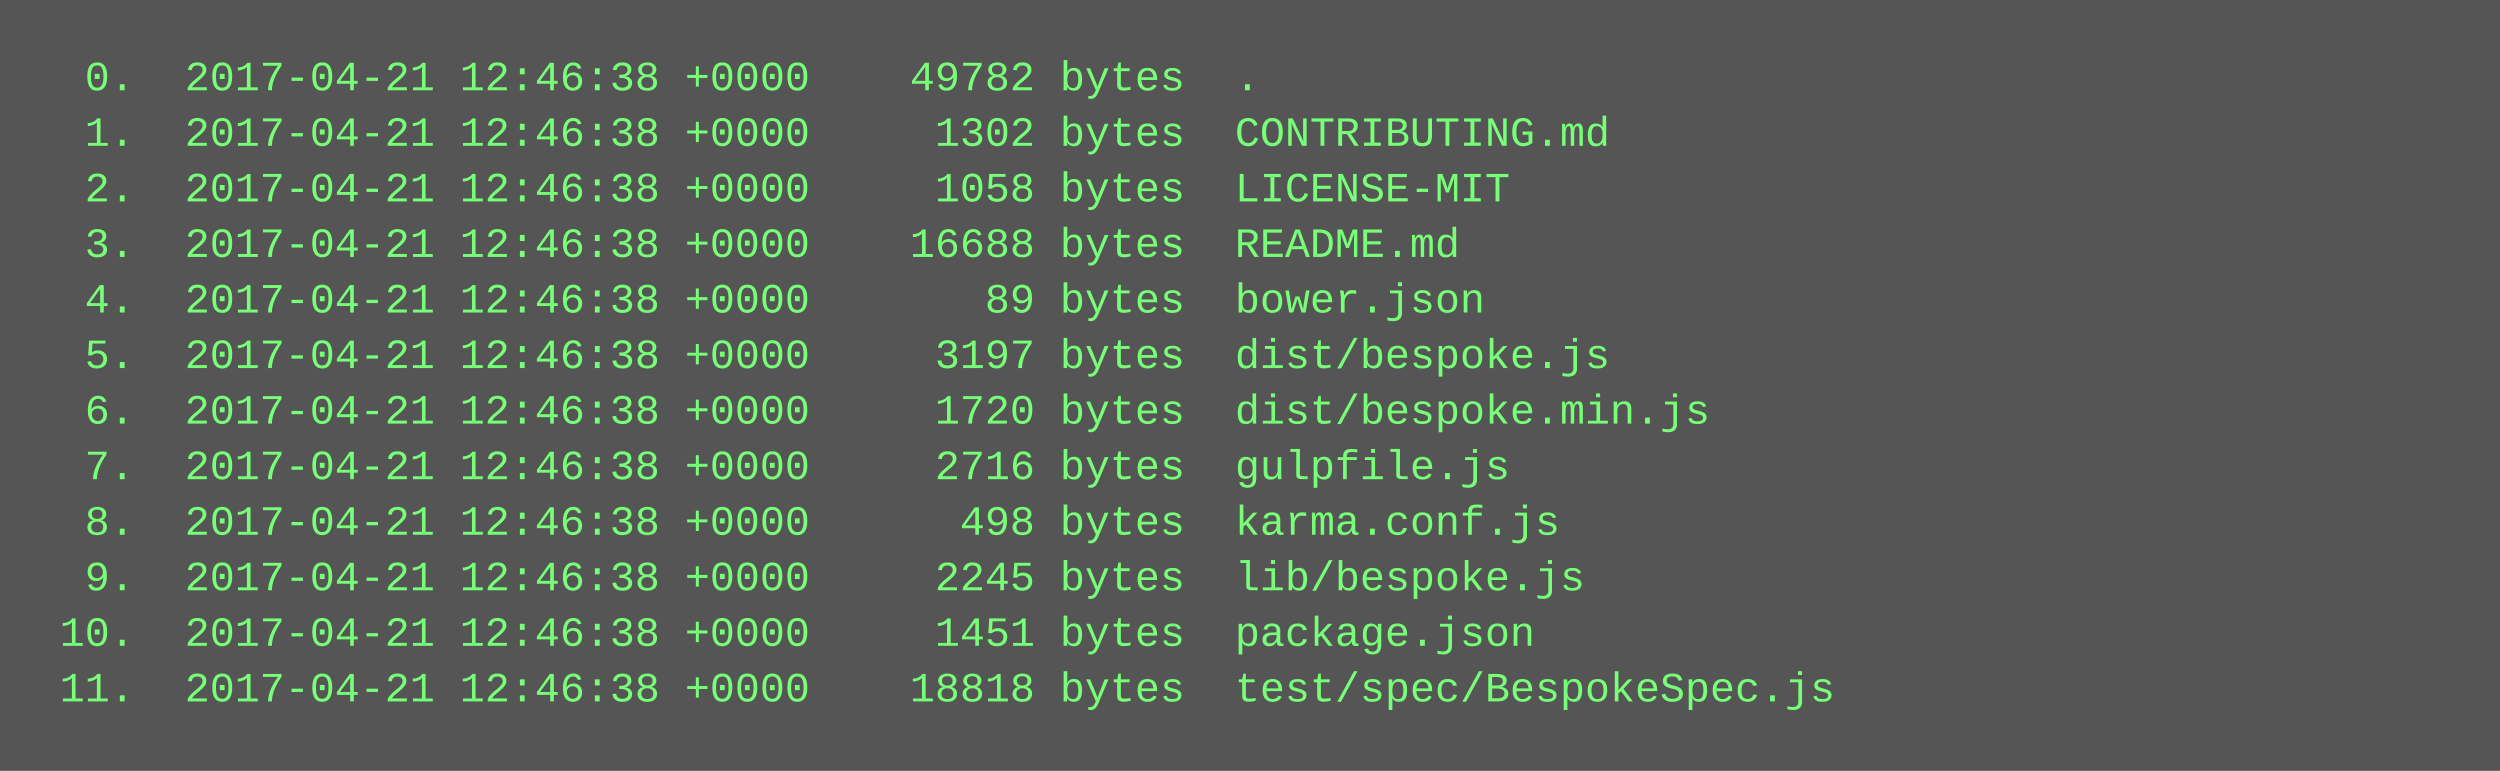
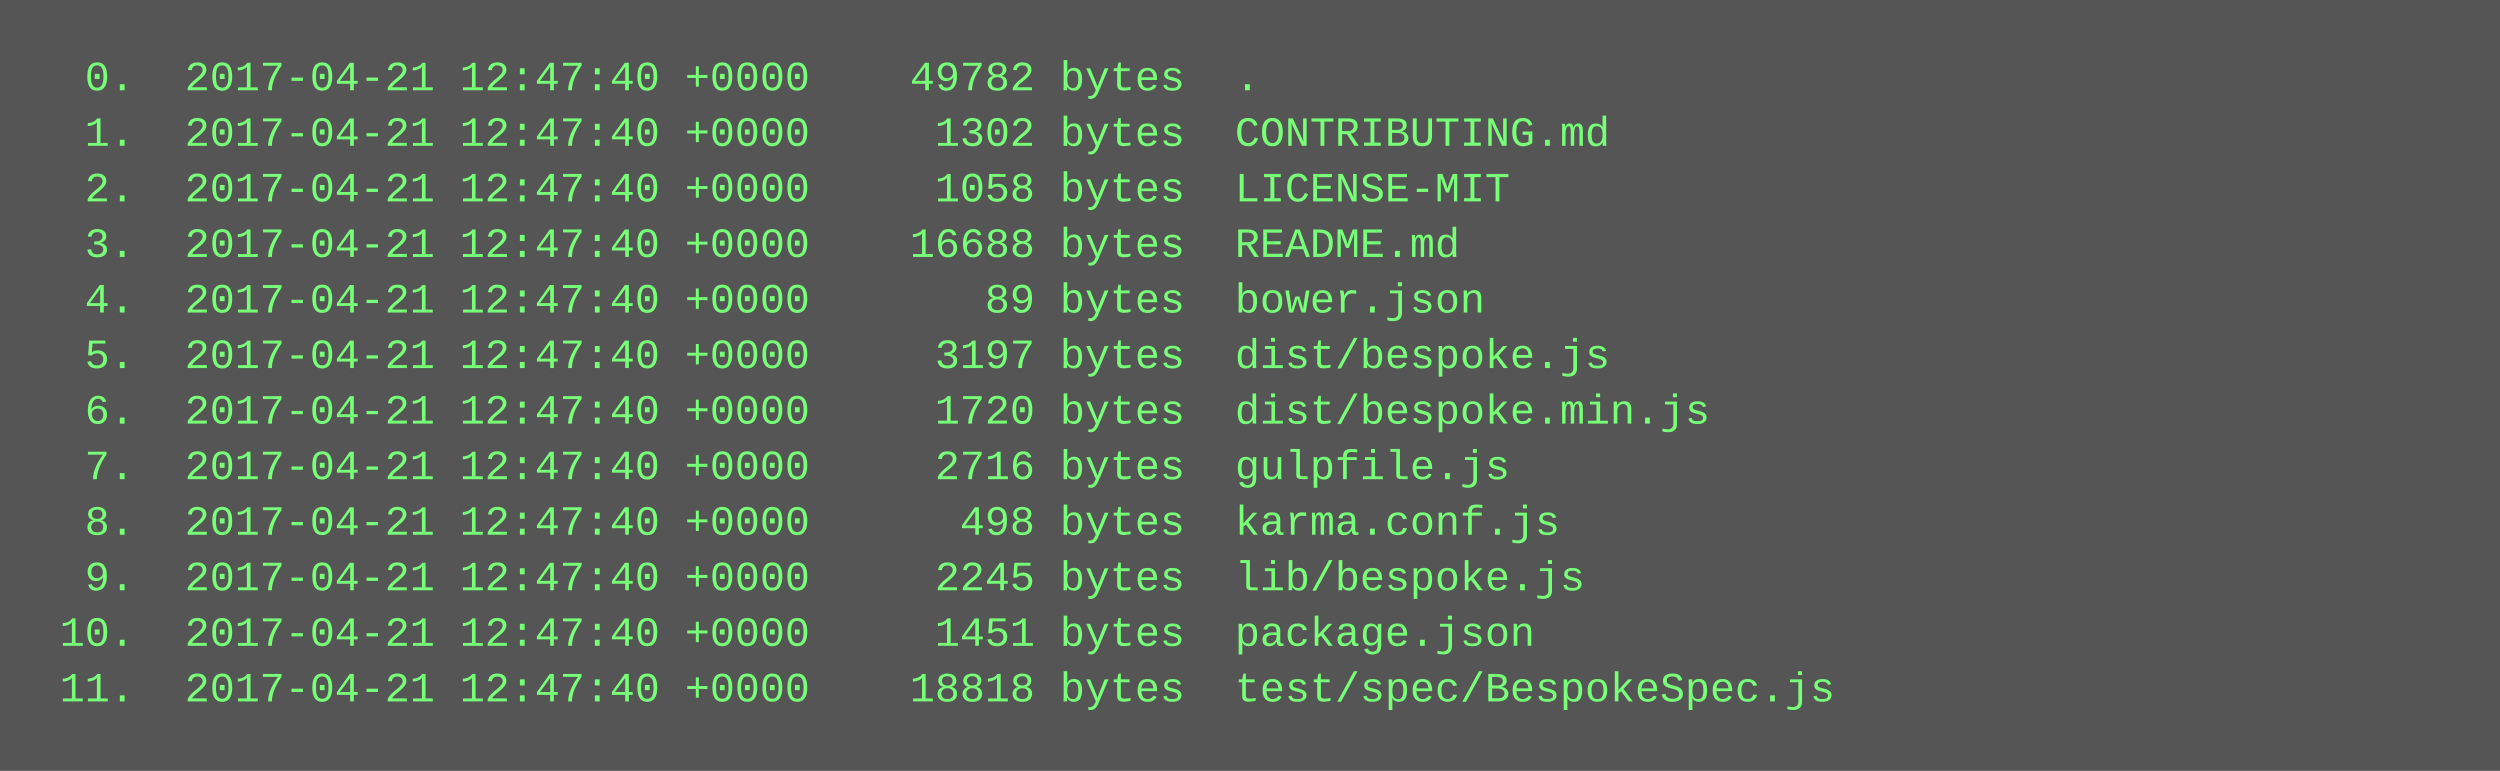
<svg xmlns="http://www.w3.org/2000/svg" height="222" width="720">
  <rect height="222" fill="#555" width="720" />
  <text fill="#7f7" font-family="Courier New" font-size="12" xml:space="preserve">
-     <tspan x="10" y="26">  0.  2017-04-21 12:46:38 +0000    49782 bytes  .</tspan>
-     <tspan x="10" y="42">  1.  2017-04-21 12:46:38 +0000     1302 bytes  CONTRIBUTING.md</tspan>
-     <tspan x="10" y="58">  2.  2017-04-21 12:46:38 +0000     1058 bytes  LICENSE-MIT</tspan>
-     <tspan x="10" y="74">  3.  2017-04-21 12:46:38 +0000    16688 bytes  README.md</tspan>
-     <tspan x="10" y="90">  4.  2017-04-21 12:46:38 +0000       89 bytes  bower.json</tspan>
-     <tspan x="10" y="106">  5.  2017-04-21 12:46:38 +0000     3197 bytes  dist/bespoke.js</tspan>
-     <tspan x="10" y="122">  6.  2017-04-21 12:46:38 +0000     1720 bytes  dist/bespoke.min.js</tspan>
-     <tspan x="10" y="138">  7.  2017-04-21 12:46:38 +0000     2716 bytes  gulpfile.js</tspan>
-     <tspan x="10" y="154">  8.  2017-04-21 12:46:38 +0000      498 bytes  karma.conf.js</tspan>
-     <tspan x="10" y="170">  9.  2017-04-21 12:46:38 +0000     2245 bytes  lib/bespoke.js</tspan>
-     <tspan x="10" y="186"> 10.  2017-04-21 12:46:38 +0000     1451 bytes  package.json</tspan>
-     <tspan x="10" y="202"> 11.  2017-04-21 12:46:38 +0000    18818 bytes  test/spec/BespokeSpec.js</tspan>
+     <tspan x="10" y="26">  0.  2017-04-21 12:47:40 +0000    49782 bytes  .</tspan>
+     <tspan x="10" y="42">  1.  2017-04-21 12:47:40 +0000     1302 bytes  CONTRIBUTING.md</tspan>
+     <tspan x="10" y="58">  2.  2017-04-21 12:47:40 +0000     1058 bytes  LICENSE-MIT</tspan>
+     <tspan x="10" y="74">  3.  2017-04-21 12:47:40 +0000    16688 bytes  README.md</tspan>
+     <tspan x="10" y="90">  4.  2017-04-21 12:47:40 +0000       89 bytes  bower.json</tspan>
+     <tspan x="10" y="106">  5.  2017-04-21 12:47:40 +0000     3197 bytes  dist/bespoke.js</tspan>
+     <tspan x="10" y="122">  6.  2017-04-21 12:47:40 +0000     1720 bytes  dist/bespoke.min.js</tspan>
+     <tspan x="10" y="138">  7.  2017-04-21 12:47:40 +0000     2716 bytes  gulpfile.js</tspan>
+     <tspan x="10" y="154">  8.  2017-04-21 12:47:40 +0000      498 bytes  karma.conf.js</tspan>
+     <tspan x="10" y="170">  9.  2017-04-21 12:47:40 +0000     2245 bytes  lib/bespoke.js</tspan>
+     <tspan x="10" y="186"> 10.  2017-04-21 12:47:40 +0000     1451 bytes  package.json</tspan>
+     <tspan x="10" y="202"> 11.  2017-04-21 12:47:40 +0000    18818 bytes  test/spec/BespokeSpec.js</tspan>
  </text>
</svg>
